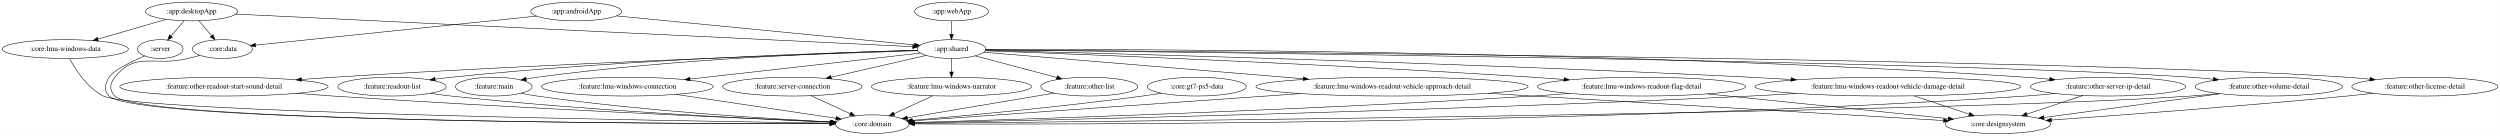
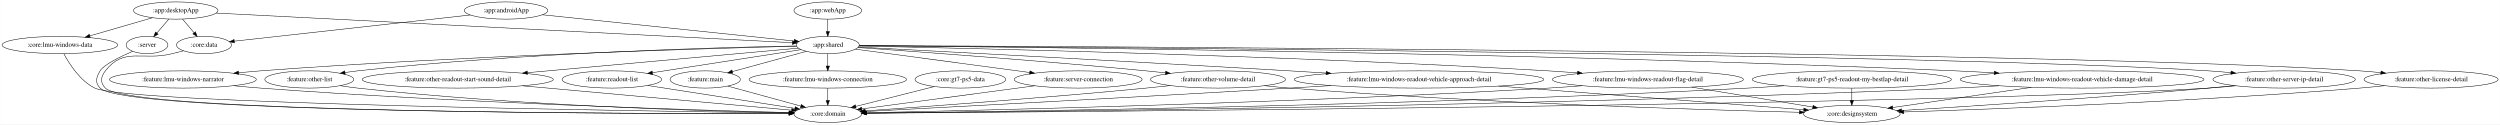
- <svg xmlns="http://www.w3.org/2000/svg" width="4790pt" height="260pt" viewBox="0.00 0.00 4789.63 260.00">
+ <svg xmlns="http://www.w3.org/2000/svg" width="5222pt" height="260pt" viewBox="0.00 0.00 5221.63 260.00">
  <g id="graph0" class="graph" transform="scale(1 1) rotate(0) translate(4 256)">
-     <polygon fill="white" stroke="transparent" points="-4,4 -4,-256 4785.63,-256 4785.63,4 -4,4" />
+     <polygon fill="white" stroke="transparent" points="-4,4 -4,-256 5217.63,-256 5217.63,4 -4,4" />
    <g id="node1" class="node">
      <ellipse fill="none" stroke="black" cx="302.89" cy="-162" rx="43.59" ry="18" />
      <text text-anchor="middle" x="302.89" y="-158.3" font-family="Times,serif" font-size="14.00">:server</text>
    </g>
    <g id="node2" class="node">
-       <ellipse fill="none" stroke="black" cx="1666.89" cy="-18" rx="70.69" ry="18" />
-       <text text-anchor="middle" x="1666.89" y="-14.3" font-family="Times,serif" font-size="14.00">:core:domain</text>
+       <ellipse fill="none" stroke="black" cx="1724.89" cy="-18" rx="70.69" ry="18" />
+       <text text-anchor="middle" x="1724.89" y="-14.3" font-family="Times,serif" font-size="14.00">:core:domain</text>
    </g>
    <g id="edge1" class="edge">
-       <path fill="none" stroke="black" d="M273,-148.88C247.09,-137.7 212.59,-120.92 204.89,-108 196.7,-94.26 193.78,-83.52 204.89,-72 253.08,-22.03 1285.53,-18.76 1585.72,-18.86" />
-       <polygon fill="black" stroke="black" points="1586.08,-22.36 1596.08,-18.87 1586.08,-15.36 1586.08,-22.36" />
+       <path fill="none" stroke="black" d="M273,-148.88C247.09,-137.7 212.59,-120.92 204.89,-108 196.7,-94.26 193.77,-83.51 204.89,-72 255.19,-19.91 1335.55,-18.18 1643.58,-18.75" />
+       <polygon fill="black" stroke="black" points="1643.77,-22.25 1653.77,-18.77 1643.78,-15.25 1643.77,-22.25" />
    </g>
    <g id="node3" class="node">
-       <ellipse fill="none" stroke="black" cx="1099.89" cy="-234" rx="87.18" ry="18" />
-       <text text-anchor="middle" x="1099.89" y="-230.3" font-family="Times,serif" font-size="14.00">:app:androidApp</text>
+       <ellipse fill="none" stroke="black" cx="1052.89" cy="-234" rx="87.18" ry="18" />
+       <text text-anchor="middle" x="1052.89" y="-230.3" font-family="Times,serif" font-size="14.00">:app:androidApp</text>
    </g>
    <g id="node4" class="node">
-       <ellipse fill="none" stroke="black" cx="1818.89" cy="-162" rx="65.79" ry="18" />
-       <text text-anchor="middle" x="1818.89" y="-158.3" font-family="Times,serif" font-size="14.00">:app:shared</text>
+       <ellipse fill="none" stroke="black" cx="1724.89" cy="-162" rx="65.79" ry="18" />
+       <text text-anchor="middle" x="1724.89" y="-158.3" font-family="Times,serif" font-size="14.00">:app:shared</text>
    </g>
    <g id="edge2" class="edge">
-       <path fill="none" stroke="black" d="M1176.83,-225.51C1317,-211.86 1611.99,-183.14 1747.75,-169.93" />
-       <polygon fill="black" stroke="black" points="1748.42,-173.38 1758.03,-168.92 1747.74,-166.41 1748.42,-173.38" />
+       <path fill="none" stroke="black" d="M1128.67,-225.11C1259.84,-211.44 1527.36,-183.58 1654.61,-170.32" />
+       <polygon fill="black" stroke="black" points="1655.05,-173.79 1664.63,-169.28 1654.32,-166.83 1655.05,-173.79" />
    </g>
    <g id="node5" class="node">
      <ellipse fill="none" stroke="black" cx="421.89" cy="-162" rx="57.39" ry="18" />
      <text text-anchor="middle" x="421.89" y="-158.3" font-family="Times,serif" font-size="14.00">:core:data</text>
    </g>
    <g id="edge3" class="edge">
-       <path fill="none" stroke="black" d="M1023.76,-225.14C889,-211.23 610.89,-182.51 485.58,-169.58" />
-       <polygon fill="black" stroke="black" points="485.68,-166.07 475.38,-168.52 484.96,-173.03 485.68,-166.07" />
+       <path fill="none" stroke="black" d="M978.03,-224.7C852.7,-210.79 602.63,-183.05 485.36,-170.04" />
+       <polygon fill="black" stroke="black" points="485.44,-166.53 475.11,-168.9 484.67,-173.49 485.44,-166.53" />
    </g>
    <g id="node8" class="node">
-       <ellipse fill="none" stroke="black" cx="941.89" cy="-90" rx="73.39" ry="18" />
-       <text text-anchor="middle" x="941.89" y="-86.3" font-family="Times,serif" font-size="14.00">:feature:main</text>
+       <ellipse fill="none" stroke="black" cx="1468.89" cy="-90" rx="73.39" ry="18" />
+       <text text-anchor="middle" x="1468.89" y="-86.3" font-family="Times,serif" font-size="14.00">:feature:main</text>
    </g>
    <g id="edge8" class="edge">
-       <path fill="none" stroke="black" d="M1753.75,-159.63C1617.75,-156.13 1293.92,-144.36 1024.89,-108 1018.13,-107.09 1011.1,-105.95 1004.11,-104.69" />
-       <polygon fill="black" stroke="black" points="1004.42,-101.19 993.95,-102.78 1003.13,-108.07 1004.42,-101.19" />
+       <path fill="none" stroke="black" d="M1680,-148.73C1637.12,-137 1572.31,-119.28 1525.81,-106.57" />
+       <polygon fill="black" stroke="black" points="1526.46,-103.11 1515.89,-103.85 1524.61,-109.87 1526.46,-103.11" />
    </g>
    <g id="node9" class="node">
-       <ellipse fill="none" stroke="black" cx="1197.89" cy="-90" rx="164.37" ry="18" />
-       <text text-anchor="middle" x="1197.89" y="-86.3" font-family="Times,serif" font-size="14.00">:feature:lmu-windows-connection</text>
+       <ellipse fill="none" stroke="black" cx="1724.89" cy="-90" rx="164.37" ry="18" />
+       <text text-anchor="middle" x="1724.89" y="-86.3" font-family="Times,serif" font-size="14.00">:feature:lmu-windows-connection</text>
    </g>
    <g id="edge9" class="edge">
-       <path fill="none" stroke="black" d="M1759.35,-154.29C1658.08,-142.87 1450.46,-119.47 1318.04,-104.54" />
-       <polygon fill="black" stroke="black" points="1318.18,-101.04 1307.85,-103.4 1317.4,-107.99 1318.18,-101.04" />
+       <path fill="none" stroke="black" d="M1724.89,-143.7C1724.89,-135.98 1724.89,-126.71 1724.89,-118.11" />
+       <polygon fill="black" stroke="black" points="1728.39,-118.1 1724.89,-108.1 1721.39,-118.1 1728.39,-118.1" />
    </g>
    <g id="node10" class="node">
-       <ellipse fill="none" stroke="black" cx="1513.89" cy="-90" rx="133.48" ry="18" />
-       <text text-anchor="middle" x="1513.89" y="-86.3" font-family="Times,serif" font-size="14.00">:feature:server-connection</text>
+       <ellipse fill="none" stroke="black" cx="2247.89" cy="-90" rx="133.48" ry="18" />
+       <text text-anchor="middle" x="2247.89" y="-86.3" font-family="Times,serif" font-size="14.00">:feature:server-connection</text>
    </g>
    <g id="edge10" class="edge">
-       <path fill="none" stroke="black" d="M1770.22,-149.83C1721.2,-138.58 1644.91,-121.07 1588.29,-108.08" />
-       <polygon fill="black" stroke="black" points="1588.84,-104.61 1578.31,-105.79 1587.28,-111.43 1588.84,-104.61" />
+       <path fill="none" stroke="black" d="M1782.61,-153.27C1870.32,-141.53 2038.42,-119.04 2146.73,-104.54" />
+       <polygon fill="black" stroke="black" points="2147.25,-108 2156.7,-103.21 2146.32,-101.06 2147.25,-108" />
    </g>
    <g id="node11" class="node">
-       <ellipse fill="none" stroke="black" cx="1818.89" cy="-90" rx="153.27" ry="18" />
-       <text text-anchor="middle" x="1818.89" y="-86.3" font-family="Times,serif" font-size="14.00">:feature:lmu-windows-narrator</text>
+       <ellipse fill="none" stroke="black" cx="377.89" cy="-90" rx="153.27" ry="18" />
+       <text text-anchor="middle" x="377.89" y="-86.3" font-family="Times,serif" font-size="14.00">:feature:lmu-windows-narrator</text>
    </g>
    <g id="edge11" class="edge">
-       <path fill="none" stroke="black" d="M1818.89,-143.7C1818.89,-135.98 1818.89,-126.71 1818.89,-118.11" />
-       <polygon fill="black" stroke="black" points="1822.39,-118.1 1818.89,-108.1 1815.39,-118.1 1822.39,-118.1" />
+       <path fill="none" stroke="black" d="M1659.62,-159.45C1480.5,-154.91 966.27,-139.88 539.89,-108 525.08,-106.89 509.54,-105.53 494.18,-104.05" />
+       <polygon fill="black" stroke="black" points="494.41,-100.56 484.12,-103.07 493.73,-107.52 494.41,-100.56" />
    </g>
    <g id="node12" class="node">
-       <ellipse fill="none" stroke="black" cx="4641.89" cy="-90" rx="139.98" ry="18" />
-       <text text-anchor="middle" x="4641.89" y="-86.3" font-family="Times,serif" font-size="14.00">:feature:other-license-detail</text>
+       <ellipse fill="none" stroke="black" cx="5073.89" cy="-90" rx="139.98" ry="18" />
+       <text text-anchor="middle" x="5073.89" y="-86.3" font-family="Times,serif" font-size="14.00">:feature:other-license-detail</text>
    </g>
    <g id="edge12" class="edge">
-       <path fill="none" stroke="black" d="M1884.44,-160.54C2242.23,-157.88 3962.56,-143.43 4492.89,-108 4507.03,-107.06 4521.9,-105.74 4536.54,-104.26" />
-       <polygon fill="black" stroke="black" points="4537.04,-107.73 4546.63,-103.21 4536.32,-100.77 4537.04,-107.73" />
+       <path fill="none" stroke="black" d="M1790.54,-160.78C2188.64,-159.33 4283.63,-149.79 4924.89,-108 4939.14,-107.07 4954.12,-105.76 4968.87,-104.27" />
+       <polygon fill="black" stroke="black" points="4969.44,-107.73 4979.03,-103.22 4968.72,-100.77 4969.44,-107.73" />
    </g>
    <g id="node13" class="node">
-       <ellipse fill="none" stroke="black" cx="2082.89" cy="-90" rx="92.88" ry="18" />
-       <text text-anchor="middle" x="2082.89" y="-86.3" font-family="Times,serif" font-size="14.00">:feature:other-list</text>
+       <ellipse fill="none" stroke="black" cx="641.89" cy="-90" rx="92.88" ry="18" />
+       <text text-anchor="middle" x="641.89" y="-86.3" font-family="Times,serif" font-size="14.00">:feature:other-list</text>
    </g>
    <g id="edge13" class="edge">
-       <path fill="none" stroke="black" d="M1864.27,-148.97C1907.35,-137.54 1972.47,-120.28 2020.44,-107.56" />
-       <polygon fill="black" stroke="black" points="2021.63,-110.86 2030.4,-104.92 2019.83,-104.1 2021.63,-110.86" />
+       <path fill="none" stroke="black" d="M1659.47,-160.02C1501.47,-157.09 1086.74,-146.09 742.89,-108 734.29,-107.05 725.3,-105.84 716.39,-104.51" />
+       <polygon fill="black" stroke="black" points="716.81,-101.04 706.39,-102.97 715.74,-107.96 716.81,-101.04" />
    </g>
    <g id="node14" class="node">
-       <ellipse fill="none" stroke="black" cx="4034.89" cy="-90" rx="148.67" ry="18" />
-       <text text-anchor="middle" x="4034.89" y="-86.3" font-family="Times,serif" font-size="14.00">:feature:other-server-ip-detail</text>
+       <ellipse fill="none" stroke="black" cx="4766.89" cy="-90" rx="148.67" ry="18" />
+       <text text-anchor="middle" x="4766.89" y="-86.3" font-family="Times,serif" font-size="14.00">:feature:other-server-ip-detail</text>
    </g>
    <g id="edge14" class="edge">
-       <path fill="none" stroke="black" d="M1884.73,-161.25C2140.69,-161.82 3094.11,-160.1 3876.89,-108 3891.79,-107.01 3907.46,-105.68 3922.9,-104.19" />
-       <polygon fill="black" stroke="black" points="3923.4,-107.66 3933,-103.19 3922.71,-100.69 3923.4,-107.66" />
+       <path fill="none" stroke="black" d="M1790.61,-160.59C2165.22,-158.11 4034.28,-144.12 4608.89,-108 4624.02,-107.05 4639.94,-105.72 4655.61,-104.23" />
+       <polygon fill="black" stroke="black" points="4656.25,-107.68 4665.86,-103.22 4655.56,-100.71 4656.25,-107.68" />
    </g>
    <g id="node15" class="node">
-       <ellipse fill="none" stroke="black" cx="424.89" cy="-90" rx="199.56" ry="18" />
-       <text text-anchor="middle" x="424.89" y="-86.3" font-family="Times,serif" font-size="14.00">:feature:other-readout-start-sound-detail</text>
+       <ellipse fill="none" stroke="black" cx="951.89" cy="-90" rx="199.56" ry="18" />
+       <text text-anchor="middle" x="951.89" y="-86.3" font-family="Times,serif" font-size="14.00">:feature:other-readout-start-sound-detail</text>
    </g>
    <g id="edge15" class="edge">
-       <path fill="none" stroke="black" d="M1753.98,-158.93C1575.25,-153.05 1060.87,-134.9 633.89,-108 614.39,-106.77 593.87,-105.31 573.63,-103.77" />
-       <polygon fill="black" stroke="black" points="573.64,-100.26 563.4,-102.98 573.1,-107.24 573.64,-100.26" />
+       <path fill="none" stroke="black" d="M1663.59,-155.45C1542.1,-144.45 1267.81,-119.61 1097.44,-104.18" />
+       <polygon fill="black" stroke="black" points="1097.66,-100.69 1087.38,-103.27 1097.03,-107.66 1097.66,-100.69" />
    </g>
    <g id="node16" class="node">
-       <ellipse fill="none" stroke="black" cx="4342.89" cy="-90" rx="141.07" ry="18" />
-       <text text-anchor="middle" x="4342.89" y="-86.3" font-family="Times,serif" font-size="14.00">:feature:other-volume-detail</text>
+       <ellipse fill="none" stroke="black" cx="2539.89" cy="-90" rx="141.07" ry="18" />
+       <text text-anchor="middle" x="2539.89" y="-86.3" font-family="Times,serif" font-size="14.00">:feature:other-volume-detail</text>
    </g>
    <g id="edge16" class="edge">
-       <path fill="none" stroke="black" d="M1884.31,-160.34C2217.2,-156.87 3725.53,-139.64 4192.89,-108 4207.02,-107.04 4221.86,-105.73 4236.5,-104.26" />
-       <polygon fill="black" stroke="black" points="4236.99,-107.73 4246.58,-103.22 4236.27,-100.77 4236.99,-107.73" />
+       <path fill="none" stroke="black" d="M1787.76,-156.69C1905.84,-148.44 2168.84,-129.33 2389.89,-108 2402.88,-106.75 2416.5,-105.34 2430,-103.88" />
+       <polygon fill="black" stroke="black" points="2430.73,-107.32 2440.29,-102.76 2429.97,-100.36 2430.73,-107.32" />
    </g>
    <g id="node17" class="node">
-       <ellipse fill="none" stroke="black" cx="746.89" cy="-90" rx="103.98" ry="18" />
-       <text text-anchor="middle" x="746.89" y="-86.3" font-family="Times,serif" font-size="14.00">:feature:readout-list</text>
+       <ellipse fill="none" stroke="black" cx="1273.89" cy="-90" rx="103.98" ry="18" />
+       <text text-anchor="middle" x="1273.89" y="-86.3" font-family="Times,serif" font-size="14.00">:feature:readout-list</text>
    </g>
    <g id="edge17" class="edge">
-       <path fill="none" stroke="black" d="M1753.61,-159.51C1598.34,-155.51 1194.96,-142.39 859.89,-108 850.05,-106.99 839.75,-105.73 829.55,-104.35" />
-       <polygon fill="black" stroke="black" points="829.79,-100.85 819.4,-102.94 828.82,-107.78 829.79,-100.85" />
+       <path fill="none" stroke="black" d="M1669.14,-152.35C1591.33,-140.27 1449.54,-118.26 1358.63,-104.15" />
+       <polygon fill="black" stroke="black" points="1359.04,-100.67 1348.62,-102.6 1357.97,-107.59 1359.04,-100.67" />
    </g>
    <g id="node18" class="node">
-       <ellipse fill="none" stroke="black" cx="2662.89" cy="-90" rx="260.75" ry="18" />
-       <text text-anchor="middle" x="2662.89" y="-86.3" font-family="Times,serif" font-size="14.00">:feature:lmu-windows-readout-vehicle-approach-detail</text>
+       <ellipse fill="none" stroke="black" cx="2959.89" cy="-90" rx="260.75" ry="18" />
+       <text text-anchor="middle" x="2959.89" y="-86.3" font-family="Times,serif" font-size="14.00">:feature:lmu-windows-readout-vehicle-approach-detail</text>
    </g>
    <g id="edge18" class="edge">
-       <path fill="none" stroke="black" d="M1880.95,-155.85C2008.48,-145.28 2303.89,-120.78 2492.88,-105.1" />
-       <polygon fill="black" stroke="black" points="2493.25,-108.58 2502.93,-104.27 2492.67,-101.61 2493.25,-108.58" />
+       <path fill="none" stroke="black" d="M1788.7,-157.67C1943.31,-149.57 2350.29,-128.02 2689.89,-108 2714.41,-106.55 2740.19,-104.99 2765.68,-103.42" />
+       <polygon fill="black" stroke="black" points="2766.05,-106.9 2775.81,-102.79 2765.61,-99.91 2766.05,-106.9" />
    </g>
    <g id="node19" class="node">
-       <ellipse fill="none" stroke="black" cx="3140.89" cy="-90" rx="199.56" ry="18" />
-       <text text-anchor="middle" x="3140.89" y="-86.3" font-family="Times,serif" font-size="14.00">:feature:lmu-windows-readout-flag-detail</text>
+       <ellipse fill="none" stroke="black" cx="3437.89" cy="-90" rx="199.56" ry="18" />
+       <text text-anchor="middle" x="3437.89" y="-86.3" font-family="Times,serif" font-size="14.00">:feature:lmu-windows-readout-flag-detail</text>
    </g>
    <g id="edge19" class="edge">
-       <path fill="none" stroke="black" d="M1883.6,-158.69C2054.91,-152.41 2534.38,-133.76 2932.89,-108 2952.14,-106.76 2972.39,-105.29 2992.38,-103.76" />
-       <polygon fill="black" stroke="black" points="2992.78,-107.24 3002.48,-102.97 2992.24,-100.26 2992.78,-107.24" />
+       <path fill="none" stroke="black" d="M1790.22,-159.78C1999.68,-155.64 2673.3,-140.53 3229.89,-108 3249.63,-106.85 3270.4,-105.41 3290.87,-103.87" />
+       <polygon fill="black" stroke="black" points="3291.19,-107.36 3300.89,-103.1 3290.66,-100.38 3291.19,-107.36" />
    </g>
    <g id="node20" class="node">
-       <ellipse fill="none" stroke="black" cx="3612.89" cy="-90" rx="254.55" ry="18" />
-       <text text-anchor="middle" x="3612.89" y="-86.3" font-family="Times,serif" font-size="14.00">:feature:lmu-windows-readout-vehicle-damage-detail</text>
+       <ellipse fill="none" stroke="black" cx="4344.89" cy="-90" rx="254.55" ry="18" />
+       <text text-anchor="middle" x="4344.89" y="-86.3" font-family="Times,serif" font-size="14.00">:feature:lmu-windows-readout-vehicle-damage-detail</text>
    </g>
    <g id="edge20" class="edge">
-       <path fill="none" stroke="black" d="M1884.2,-159.44C2095.93,-154.23 2782.43,-136.16 3349.89,-108 3374.9,-106.76 3401.24,-105.27 3427.2,-103.7" />
-       <polygon fill="black" stroke="black" points="3427.74,-107.17 3437.51,-103.07 3427.31,-100.19 3427.74,-107.17" />
+       <path fill="none" stroke="black" d="M1790.51,-160.53C2068.11,-158.32 3173.47,-147.41 4080.89,-108 4106.83,-106.87 4134.18,-105.42 4161.06,-103.83" />
+       <polygon fill="black" stroke="black" points="4161.57,-107.3 4171.34,-103.21 4161.15,-100.32 4161.57,-107.3" />
    </g>
    <g id="edge22" class="edge">
-       <path fill="none" stroke="black" d="M378.93,-149.93C371.26,-147.96 363.34,-145.92 355.89,-144 293.67,-127.99 255.26,-158.77 215.89,-108 206.09,-95.36 204.78,-83.52 215.89,-72 263.66,-22.46 1286.09,-18.87 1585.31,-18.89" />
-       <polygon fill="black" stroke="black" points="1585.65,-22.39 1595.65,-18.89 1585.65,-15.39 1585.65,-22.39" />
+       <path fill="none" stroke="black" d="M378.93,-149.93C371.26,-147.96 363.34,-145.92 355.89,-144 293.67,-127.99 255.26,-158.77 215.89,-108 206.09,-95.36 204.78,-83.51 215.89,-72 265.79,-20.31 1337.16,-18.29 1643.65,-18.77" />
+       <polygon fill="black" stroke="black" points="1643.79,-22.27 1653.8,-18.79 1643.8,-15.27 1643.79,-22.27" />
    </g>
    <g id="node6" class="node">
      <ellipse fill="none" stroke="black" cx="362.89" cy="-234" rx="88.28" ry="18" />
      <text text-anchor="middle" x="362.89" y="-230.3" font-family="Times,serif" font-size="14.00">:app:desktopApp</text>
    </g>
    <g id="edge7" class="edge">
      <path fill="none" stroke="black" d="M348.36,-216.05C340.89,-207.33 331.64,-196.54 323.44,-186.98" />
      <polygon fill="black" stroke="black" points="326.03,-184.62 316.87,-179.31 320.72,-189.18 326.03,-184.62" />
    </g>
    <g id="edge4" class="edge">
-       <path fill="none" stroke="black" d="M447.73,-228.92C708.89,-216.37 1497.91,-178.43 1744.45,-166.58" />
-       <polygon fill="black" stroke="black" points="1744.91,-170.06 1754.73,-166.08 1744.58,-163.07 1744.91,-170.06" />
+       <path fill="none" stroke="black" d="M447.32,-228.66C695.02,-215.93 1417.06,-178.82 1650.88,-166.8" />
+       <polygon fill="black" stroke="black" points="1651.18,-170.29 1660.98,-166.28 1650.82,-163.3 1651.18,-170.29" />
    </g>
    <g id="edge5" class="edge">
      <path fill="none" stroke="black" d="M377.17,-216.05C384.35,-207.54 393.17,-197.07 401.09,-187.68" />
      <polygon fill="black" stroke="black" points="403.97,-189.69 407.74,-179.79 398.62,-185.18 403.97,-189.69" />
    </g>
    <g id="node7" class="node">
      <ellipse fill="none" stroke="black" cx="120.89" cy="-162" rx="120.78" ry="18" />
      <text text-anchor="middle" x="120.89" y="-158.3" font-family="Times,serif" font-size="14.00">:core:lmu-windows-data</text>
    </g>
    <g id="edge6" class="edge">
      <path fill="none" stroke="black" d="M314.21,-218.92C276.59,-208.04 224.25,-192.9 183.51,-181.11" />
      <polygon fill="black" stroke="black" points="184.27,-177.69 173.69,-178.27 182.32,-184.41 184.27,-177.69" />
    </g>
    <g id="edge24" class="edge">
-       <path fill="none" stroke="black" d="M129.16,-143.84C140.46,-122.6 162.91,-87.35 193.89,-72 256.56,-40.96 1286.78,-24.28 1586.01,-20.07" />
-       <polygon fill="black" stroke="black" points="1586.39,-23.57 1596.34,-19.93 1586.29,-16.57 1586.39,-23.57" />
+       <path fill="none" stroke="black" d="M129.16,-143.83C140.46,-122.58 162.9,-87.32 193.89,-72 259.27,-39.67 1336.94,-23.83 1643.9,-19.96" />
+       <polygon fill="black" stroke="black" points="1644.1,-23.46 1654.05,-19.83 1644.01,-16.46 1644.1,-23.46" />
+     </g>
+     <g id="edge35" class="edge">
+       <path fill="none" stroke="black" d="M1516.14,-76.08C1559.21,-64.3 1622.9,-46.89 1668.59,-34.39" />
+       <polygon fill="black" stroke="black" points="1669.62,-37.74 1678.34,-31.73 1667.77,-30.99 1669.62,-37.74" />
+     </g>
+     <g id="edge27" class="edge">
+       <path fill="none" stroke="black" d="M1724.89,-71.7C1724.89,-63.98 1724.89,-54.71 1724.89,-46.11" />
+       <polygon fill="black" stroke="black" points="1728.39,-46.1 1724.89,-36.1 1721.39,-46.1 1728.39,-46.1" />
+     </g>
+     <g id="edge44" class="edge">
+       <path fill="none" stroke="black" d="M2156.79,-76.81C2054.15,-63.07 1889.47,-41.03 1795.9,-28.5" />
+       <polygon fill="black" stroke="black" points="1796.34,-25.03 1785.96,-27.17 1795.41,-31.97 1796.34,-25.03" />
+     </g>
+     <g id="edge28" class="edge">
+       <path fill="none" stroke="black" d="M484.12,-76.93C502.69,-75.09 521.84,-73.35 539.89,-72 954.79,-40.98 1452.86,-25.91 1644.42,-20.94" />
+       <polygon fill="black" stroke="black" points="1644.77,-24.43 1654.68,-20.67 1644.59,-17.43 1644.77,-24.43" />
+     </g>
+     <g id="node24" class="node">
+       <ellipse fill="none" stroke="black" cx="3863.89" cy="-18" rx="100.98" ry="18" />
+       <text text-anchor="middle" x="3863.89" y="-14.3" font-family="Times,serif" font-size="14.00">:core:designsystem</text>
+     </g>
+     <g id="edge36" class="edge">
+       <path fill="none" stroke="black" d="M4976.6,-77C4959.39,-75.13 4941.63,-73.37 4924.89,-72 4577.49,-43.53 4164.76,-28.21 3972.5,-22.14" />
+       <polygon fill="black" stroke="black" points="3972.5,-18.64 3962.4,-21.82 3972.28,-25.64 3972.5,-18.64" />
+     </g>
+     <g id="edge37" class="edge">
+       <path fill="none" stroke="black" d="M706.39,-77.03C718.49,-75.1 731.05,-73.31 742.89,-72 1076.32,-35.06 1476.41,-23.6 1644.41,-20.27" />
+       <polygon fill="black" stroke="black" points="1644.48,-23.77 1654.41,-20.08 1644.35,-16.77 1644.48,-23.77" />
+     </g>
+     <g id="edge39" class="edge">
+       <path fill="none" stroke="black" d="M4665.86,-76.78C4646.95,-74.88 4627.34,-73.16 4608.89,-72 4041.67,-36.34 2213.07,-22.25 1805.79,-19.51" />
+       <polygon fill="black" stroke="black" points="1805.61,-16.01 1795.58,-19.45 1805.56,-23.01 1805.61,-16.01" />
+     </g>
+     <g id="edge40" class="edge">
+       <path fill="none" stroke="black" d="M4661.98,-77.17C4644.27,-75.33 4626.06,-73.53 4608.89,-72 4380.44,-51.59 4112.02,-34.08 3967.93,-25.21" />
+       <polygon fill="black" stroke="black" points="3967.96,-21.71 3957.77,-24.59 3967.53,-28.69 3967.96,-21.71" />
+     </g>
+     <g id="edge38" class="edge">
+       <path fill="none" stroke="black" d="M1087.42,-76.73C1250.57,-61.95 1518.83,-37.66 1649.14,-25.86" />
+       <polygon fill="black" stroke="black" points="1649.77,-29.32 1659.42,-24.93 1649.14,-22.35 1649.77,-29.32" />
+     </g>
+     <g id="edge41" class="edge">
+       <path fill="none" stroke="black" d="M2440.29,-77.24C2423.48,-75.39 2406.19,-73.57 2389.89,-72 2177.68,-51.52 1926.83,-33.09 1802.62,-24.35" />
+       <polygon fill="black" stroke="black" points="1802.67,-20.85 1792.45,-23.64 1802.18,-27.83 1802.67,-20.85" />
+     </g>
+     <g id="edge42" class="edge">
+       <path fill="none" stroke="black" d="M2637.43,-76.98C2654.88,-75.1 2672.91,-73.34 2689.89,-72 3080.86,-41.06 3546.62,-26.7 3754.41,-21.47" />
+       <polygon fill="black" stroke="black" points="3754.5,-24.97 3764.41,-21.22 3754.33,-17.97 3754.5,-24.97" />
+     </g>
+     <g id="edge43" class="edge">
+       <path fill="none" stroke="black" d="M1348.62,-77.4C1434.17,-64.12 1573.15,-42.55 1656.12,-29.67" />
+       <polygon fill="black" stroke="black" points="1656.86,-33.1 1666.2,-28.11 1655.78,-26.18 1656.86,-33.1" />
+     </g>
+     <g id="edge31" class="edge">
+       <path fill="none" stroke="black" d="M2775.81,-77.21C2747.05,-75.43 2717.67,-73.64 2689.89,-72 2360.74,-52.6 1968.3,-31.75 1803.68,-23.11" />
+       <polygon fill="black" stroke="black" points="1803.81,-19.62 1793.64,-22.59 1803.44,-26.61 1803.81,-19.62" />
+     </g>
+     <g id="edge32" class="edge">
+       <path fill="none" stroke="black" d="M3126.22,-76.12C3312.66,-61.68 3608.97,-38.74 3763.17,-26.8" />
+       <polygon fill="black" stroke="black" points="3763.88,-30.26 3773.58,-25.99 3763.33,-23.28 3763.88,-30.26" />
+     </g>
+     <g id="edge29" class="edge">
+       <path fill="none" stroke="black" d="M3300.89,-76.9C3277.23,-75.06 3252.86,-73.34 3229.89,-72 2686.23,-40.23 2030.89,-25.07 1805.55,-20.53" />
+       <polygon fill="black" stroke="black" points="1805.53,-17.02 1795.47,-20.32 1805.39,-24.02 1805.53,-17.02" />
+     </g>
+     <g id="edge30" class="edge">
+       <path fill="none" stroke="black" d="M3529.28,-73.98C3604.46,-61.63 3710.05,-44.28 3782.39,-32.39" />
+       <polygon fill="black" stroke="black" points="3783.07,-35.83 3792.37,-30.75 3781.94,-28.92 3783.07,-35.83" />
    </g>
    <g id="edge33" class="edge">
-       <path fill="none" stroke="black" d="M994.41,-77.25C1004.49,-75.28 1014.99,-73.42 1024.89,-72 1226.32,-43.16 1465.72,-28.54 1587.37,-22.5" />
-       <polygon fill="black" stroke="black" points="1587.89,-25.98 1597.71,-21.99 1587.55,-18.99 1587.89,-25.98" />
+       <path fill="none" stroke="black" d="M4171.34,-76.79C4141.2,-74.96 4110.14,-73.27 4080.89,-72 3189.66,-33.3 2107.49,-22.07 1806.15,-19.6" />
+       <polygon fill="black" stroke="black" points="1805.79,-16.09 1795.76,-19.51 1805.73,-23.09 1805.79,-16.09" />
+     </g>
+     <g id="edge34" class="edge">
+       <path fill="none" stroke="black" d="M4239.03,-73.59C4152.03,-60.93 4030.34,-43.22 3949.42,-31.45" />
+       <polygon fill="black" stroke="black" points="3949.66,-27.95 3939.26,-29.97 3948.66,-34.87 3949.66,-27.95" />
+     </g>
+     <g id="node21" class="node">
+       <ellipse fill="none" stroke="black" cx="1724.89" cy="-234" rx="70.69" ry="18" />
+       <text text-anchor="middle" x="1724.89" y="-230.3" font-family="Times,serif" font-size="14.00">:app:webApp</text>
+     </g>
+     <g id="edge21" class="edge">
+       <path fill="none" stroke="black" d="M1724.89,-215.7C1724.89,-207.98 1724.89,-198.71 1724.89,-190.11" />
+       <polygon fill="black" stroke="black" points="1728.39,-190.1 1724.89,-180.1 1721.39,-190.1 1728.39,-190.1" />
+     </g>
+     <g id="node22" class="node">
+       <ellipse fill="none" stroke="black" cx="2001.89" cy="-90" rx="94.78" ry="18" />
+       <text text-anchor="middle" x="2001.89" y="-86.3" font-family="Times,serif" font-size="14.00">:core:gt7-ps5-data</text>
+     </g>
+     <g id="edge23" class="edge">
+       <path fill="none" stroke="black" d="M1947.16,-75.17C1899.81,-63.2 1831.54,-45.95 1783.18,-33.73" />
+       <polygon fill="black" stroke="black" points="1784.03,-30.34 1773.48,-31.28 1782.32,-37.12 1784.03,-30.34" />
+     </g>
+     <g id="node23" class="node">
+       <ellipse fill="none" stroke="black" cx="3863.89" cy="-90" rx="207.96" ry="18" />
+       <text text-anchor="middle" x="3863.89" y="-86.3" font-family="Times,serif" font-size="14.00">:feature:gt7-ps5-readout-my-bestlap-detail</text>
    </g>
    <g id="edge25" class="edge">
-       <path fill="none" stroke="black" d="M1290.83,-75.13C1381.1,-61.65 1516.1,-41.51 1597.42,-29.37" />
-       <polygon fill="black" stroke="black" points="1598.17,-32.79 1607.55,-27.86 1597.14,-25.87 1598.17,-32.79" />
-     </g>
-     <g id="edge42" class="edge">
-       <path fill="none" stroke="black" d="M1549.76,-72.59C1572.2,-62.32 1601.2,-49.05 1624.73,-38.29" />
-       <polygon fill="black" stroke="black" points="1626.48,-41.34 1634.11,-34 1623.56,-34.97 1626.48,-41.34" />
+       <path fill="none" stroke="black" d="M3721.84,-76.83C3696.88,-74.99 3671.13,-73.28 3646.89,-72 2933.9,-34.27 2070.61,-22.59 1805.91,-19.77" />
+       <polygon fill="black" stroke="black" points="1805.66,-16.26 1795.62,-19.66 1805.59,-23.26 1805.66,-16.26" />
    </g>
    <g id="edge26" class="edge">
-       <path fill="none" stroke="black" d="M1782.87,-72.41C1760.65,-62.18 1732.05,-49.01 1708.81,-38.31" />
-       <polygon fill="black" stroke="black" points="1710.09,-35.04 1699.54,-34.04 1707.16,-41.4 1710.09,-35.04" />
-     </g>
-     <g id="node23" class="node">
-       <ellipse fill="none" stroke="black" cx="3823.89" cy="-18" rx="100.98" ry="18" />
-       <text text-anchor="middle" x="3823.89" y="-14.3" font-family="Times,serif" font-size="14.00">:core:designsystem</text>
-     </g>
-     <g id="edge34" class="edge">
-       <path fill="none" stroke="black" d="M4542.96,-77.23C4526.26,-75.38 4509.09,-73.57 4492.89,-72 4292.41,-52.63 4057.63,-35.25 3926.28,-26.01" />
-       <polygon fill="black" stroke="black" points="3926.45,-22.51 3916.23,-25.3 3925.96,-29.49 3926.45,-22.51" />
-     </g>
-     <g id="edge35" class="edge">
-       <path fill="none" stroke="black" d="M2015.13,-77.6C1937.68,-64.57 1811.67,-43.36 1734.35,-30.35" />
-       <polygon fill="black" stroke="black" points="1734.68,-26.86 1724.24,-28.65 1733.52,-33.76 1734.68,-26.86" />
-     </g>
-     <g id="edge37" class="edge">
-       <path fill="none" stroke="black" d="M3933.43,-76.82C3914.65,-74.93 3895.2,-73.2 3876.89,-72 3047.01,-17.5 2038.57,-17.29 1748.49,-18.51" />
-       <polygon fill="black" stroke="black" points="1748.05,-15.01 1738.06,-18.56 1748.08,-22.01 1748.05,-15.01" />
-     </g>
-     <g id="edge38" class="edge">
-       <path fill="none" stroke="black" d="M3986.48,-72.94C3954.48,-62.32 3912.45,-48.38 3879.13,-37.33" />
-       <polygon fill="black" stroke="black" points="3880.14,-33.97 3869.54,-34.15 3877.93,-40.62 3880.14,-33.97" />
-     </g>
-     <g id="edge36" class="edge">
-       <path fill="none" stroke="black" d="M564.25,-77.08C587.5,-75.26 611.37,-73.49 633.89,-72 989.43,-48.42 1414.4,-29.55 1587.59,-22.26" />
-       <polygon fill="black" stroke="black" points="1587.79,-25.75 1597.63,-21.84 1587.49,-18.76 1587.79,-25.75" />
-     </g>
-     <g id="edge39" class="edge">
-       <path fill="none" stroke="black" d="M4246.58,-76.76C4228.76,-74.87 4210.28,-73.17 4192.89,-72 3700.76,-39.02 2123.86,-23.08 1747.91,-19.7" />
-       <polygon fill="black" stroke="black" points="1747.7,-16.19 1737.67,-19.6 1747.64,-23.19 1747.7,-16.19" />
-     </g>
-     <g id="edge40" class="edge">
-       <path fill="none" stroke="black" d="M4249.8,-76.45C4153.97,-63.52 4005.76,-43.53 3911.85,-30.86" />
-       <polygon fill="black" stroke="black" points="3912.18,-27.38 3901.8,-29.51 3911.25,-34.31 3912.18,-27.38" />
-     </g>
-     <g id="edge41" class="edge">
-       <path fill="none" stroke="black" d="M819.72,-77.13C833.05,-75.21 846.87,-73.4 859.89,-72 1125.55,-43.34 1442.2,-28 1587.22,-22.02" />
-       <polygon fill="black" stroke="black" points="1587.52,-25.51 1597.36,-21.6 1587.23,-18.51 1587.52,-25.51" />
-     </g>
-     <g id="edge29" class="edge">
-       <path fill="none" stroke="black" d="M2487.4,-76.67C2268.33,-61.27 1903.12,-35.6 1744.44,-24.45" />
-       <polygon fill="black" stroke="black" points="1744.51,-20.95 1734.29,-23.74 1744.02,-27.93 1744.51,-20.95" />
-     </g>
-     <g id="edge30" class="edge">
-       <path fill="none" stroke="black" d="M2847.38,-77.25C2875.68,-75.47 2904.57,-73.68 2931.89,-72 3216.84,-54.53 3553.04,-34.79 3719.57,-25.07" />
-       <polygon fill="black" stroke="black" points="3720.03,-28.55 3729.81,-24.47 3719.62,-21.56 3720.03,-28.55" />
-     </g>
-     <g id="edge27" class="edge">
-       <path fill="none" stroke="black" d="M3003.05,-76.96C2979.65,-75.14 2955.58,-73.4 2932.89,-72 2485.08,-44.34 1947.25,-27.11 1747.07,-21.25" />
-       <polygon fill="black" stroke="black" points="1747.03,-17.75 1736.93,-20.96 1746.83,-24.75 1747.03,-17.75" />
-     </g>
-     <g id="edge28" class="edge">
-       <path fill="none" stroke="black" d="M3267.36,-76.04C3400.75,-62.37 3607.93,-41.13 3728.31,-28.8" />
-       <polygon fill="black" stroke="black" points="3729.02,-32.24 3738.61,-27.74 3728.3,-25.28 3729.02,-32.24" />
-     </g>
-     <g id="edge31" class="edge">
-       <path fill="none" stroke="black" d="M3437.87,-76.88C3408.5,-75.07 3378.34,-73.37 3349.89,-72 2733.87,-42.4 1990.18,-25.59 1747.61,-20.6" />
-       <polygon fill="black" stroke="black" points="1747.54,-17.09 1737.47,-20.39 1747.39,-24.09 1747.54,-17.09" />
-     </g>
-     <g id="edge32" class="edge">
-       <path fill="none" stroke="black" d="M3663.16,-72.32C3694.86,-61.8 3735.84,-48.21 3768.48,-37.38" />
-       <polygon fill="black" stroke="black" points="3769.93,-40.59 3778.32,-34.12 3767.73,-33.94 3769.93,-40.59" />
-     </g>
-     <g id="node21" class="node">
-       <ellipse fill="none" stroke="black" cx="1818.89" cy="-234" rx="70.69" ry="18" />
-       <text text-anchor="middle" x="1818.89" y="-230.3" font-family="Times,serif" font-size="14.00">:app:webApp</text>
-     </g>
-     <g id="edge21" class="edge">
-       <path fill="none" stroke="black" d="M1818.89,-215.7C1818.89,-207.98 1818.89,-198.71 1818.89,-190.11" />
-       <polygon fill="black" stroke="black" points="1822.39,-190.1 1818.89,-180.1 1815.39,-190.1 1822.39,-190.1" />
-     </g>
-     <g id="node22" class="node">
-       <ellipse fill="none" stroke="black" cx="2288.89" cy="-90" rx="94.78" ry="18" />
-       <text text-anchor="middle" x="2288.89" y="-86.3" font-family="Times,serif" font-size="14.00">:core:gt7-ps5-data</text>
-     </g>
-     <g id="edge23" class="edge">
-       <path fill="none" stroke="black" d="M2221.28,-77.35C2209.18,-75.43 2196.68,-73.57 2184.89,-72 2028.51,-51.24 1844.63,-34.15 1743.4,-25.38" />
-       <polygon fill="black" stroke="black" points="1743.54,-21.88 1733.27,-24.51 1742.93,-28.85 1743.54,-21.88" />
+       <path fill="none" stroke="black" d="M3863.89,-71.7C3863.89,-63.98 3863.89,-54.71 3863.89,-46.11" />
+       <polygon fill="black" stroke="black" points="3867.39,-46.1 3863.89,-36.1 3860.39,-46.1 3867.39,-46.1" />
    </g>
  </g>
</svg>
